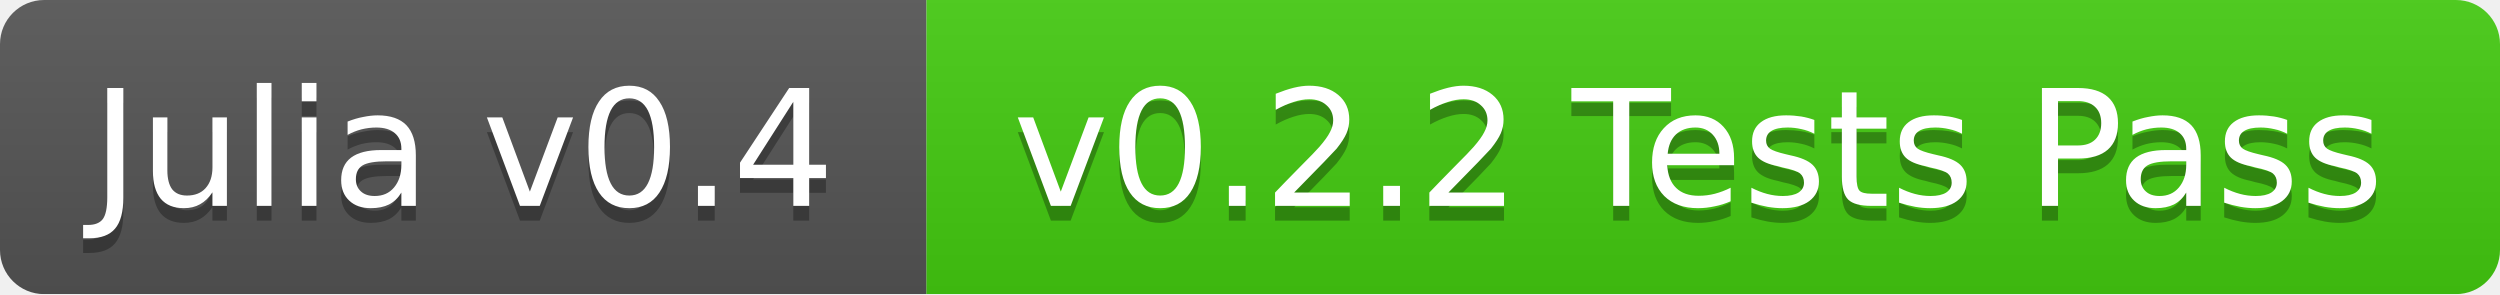
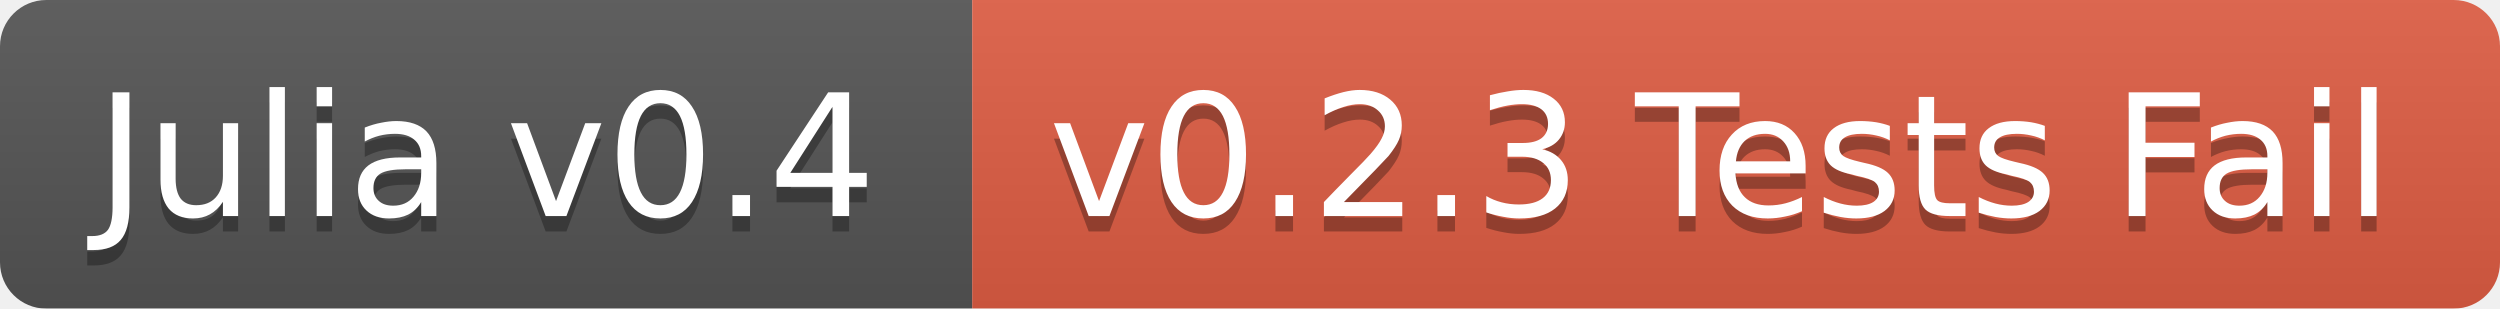
- <svg xmlns="http://www.w3.org/2000/svg" width="170" height="20">
+ <svg xmlns="http://www.w3.org/2000/svg" width="162" height="20">
  <linearGradient id="b" x2="0" y2="100%">
    <stop offset="0" stop-color="#bbb" stop-opacity=".1" />
    <stop offset="1" stop-opacity=".1" />
  </linearGradient>
  <mask id="a">
-     <rect width="170" height="20" rx="3" fill="#fff" />
+     <rect width="162" height="20" rx="3" fill="#fff" />
  </mask>
  <g mask="url(#a)">
    <path fill="#555" d="M0 0h63v20H0z" />
-     <path fill="#4c1" d="M63 0h107v20H63z" />
-     <path fill="url(#b)" d="M0 0h170v20H0z" />
+     <path fill="#e05d44" d="M63 0h99v20H63z" />
+     <path fill="url(#b)" d="M0 0h162v20H0z" />
  </g>
  <g fill="#fff" text-anchor="middle" font-family="DejaVu Sans,Verdana,Geneva,sans-serif" font-size="11">
    <text x="31.5" y="15" fill="#010101" fill-opacity=".3">Julia v0.4</text>
    <text x="31.5" y="14">Julia v0.4</text>
-     <text x="115.5" y="15" fill="#010101" fill-opacity=".3">v0.2.2 Tests Pass</text>
-     <text x="115.5" y="14">v0.2.2 Tests Pass</text>
+     <text x="111.5" y="15" fill="#010101" fill-opacity=".3">v0.2.3 Tests Fail</text>
+     <text x="111.5" y="14">v0.2.3 Tests Fail</text>
  </g>
</svg>
